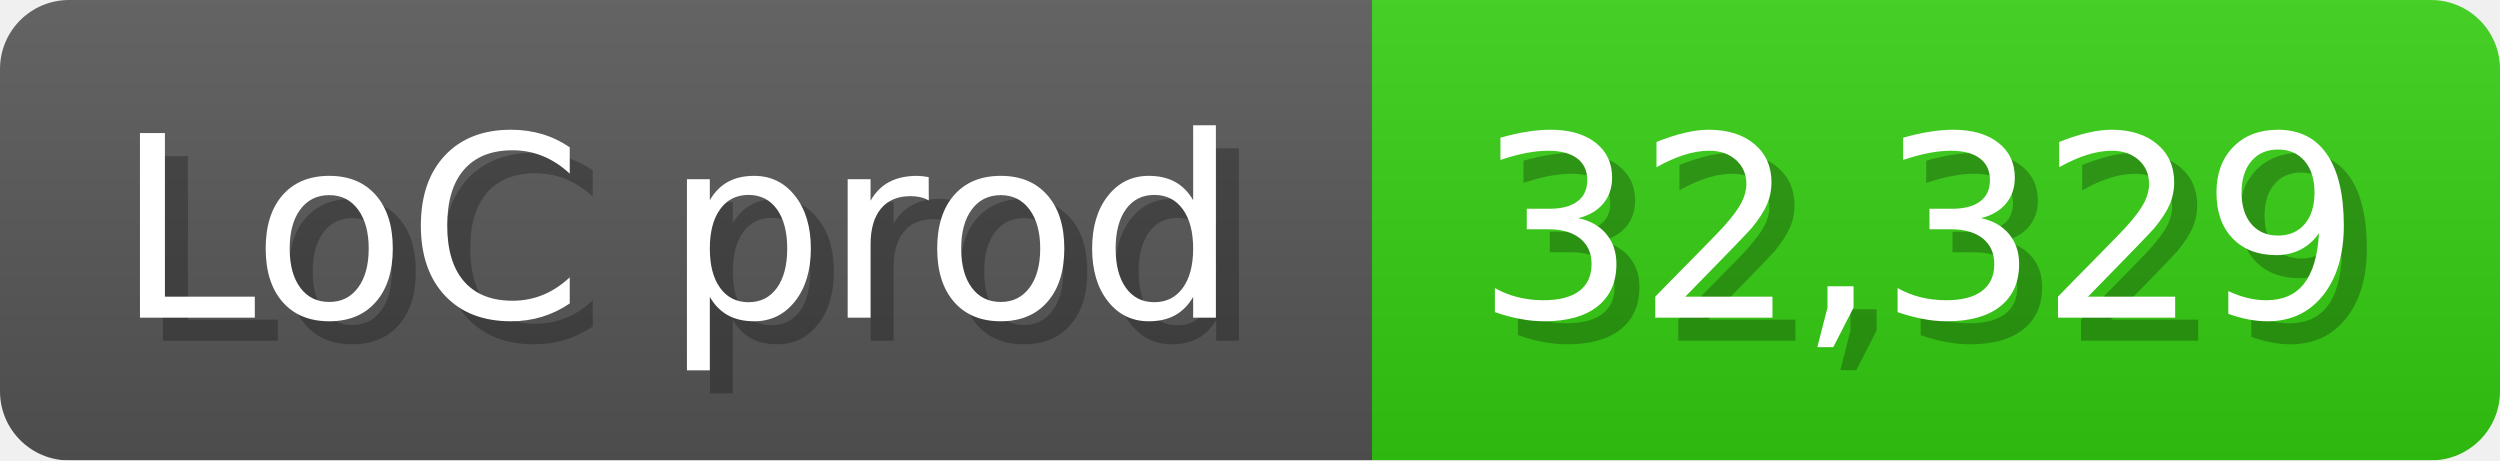
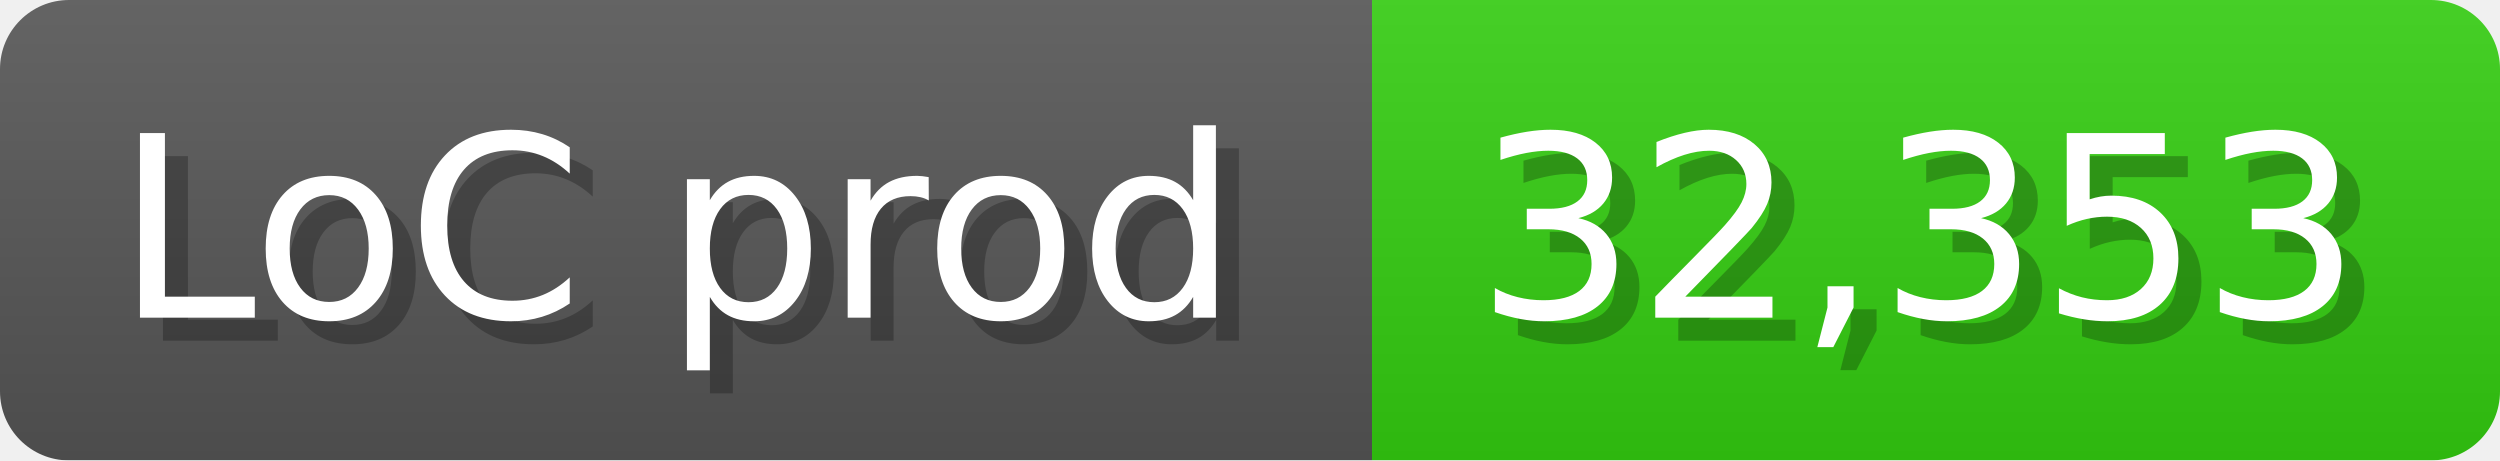
<svg xmlns="http://www.w3.org/2000/svg" width="108.6" height="20" viewBox="0 0 1086 200">
  <linearGradient id="a" x2="0" y2="100%">
    <stop offset="0" stop-opacity=".1" stop-color="#EEE" />
    <stop offset="1" stop-opacity=".1" />
  </linearGradient>
  <mask id="m">
    <rect width="1086" height="200" rx="30" fill="#FFF" />
  </mask>
  <g mask="url(#m)">
    <rect width="596" height="200" fill="#555" />
    <rect width="490" height="200" fill="#3C1" x="596" />
    <rect width="1086" height="200" fill="url(#a)" />
  </g>
  <g fill="#fff" text-anchor="start" font-family="Verdana,DejaVu Sans,sans-serif" font-size="110">
    <text x="60" y="148" textLength="496" fill="#000" opacity="0.25">LoC prod</text>
    <text x="50" y="138" textLength="496">LoC prod</text>
-     <text x="651" y="148" textLength="390" fill="#000" opacity="0.25">32,329</text>
-     <text x="641" y="138" textLength="390">32,329</text>
+     <text x="651" y="148" textLength="390" fill="#000" opacity="0.25">32,353</text>
+     <text x="641" y="138" textLength="390">32,353</text>
  </g>
</svg>
